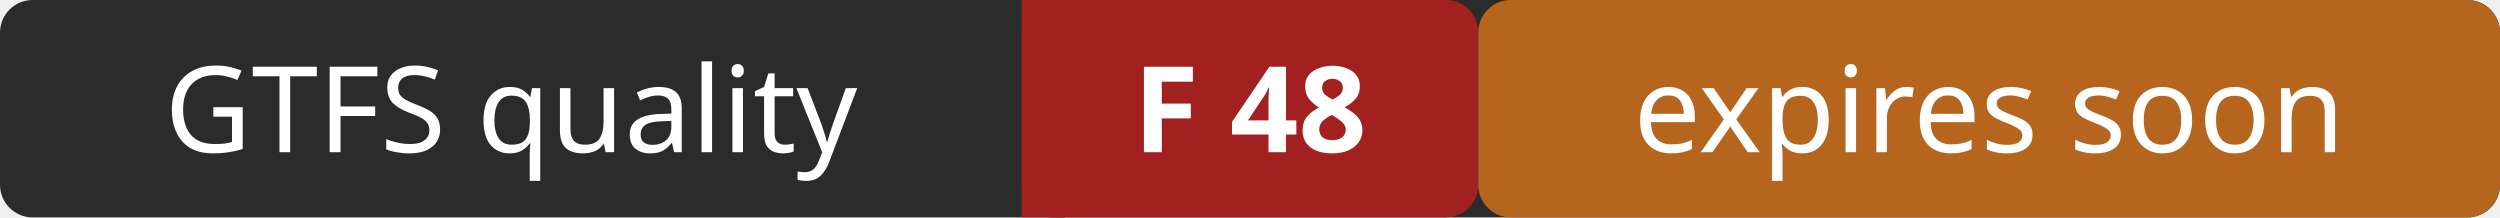
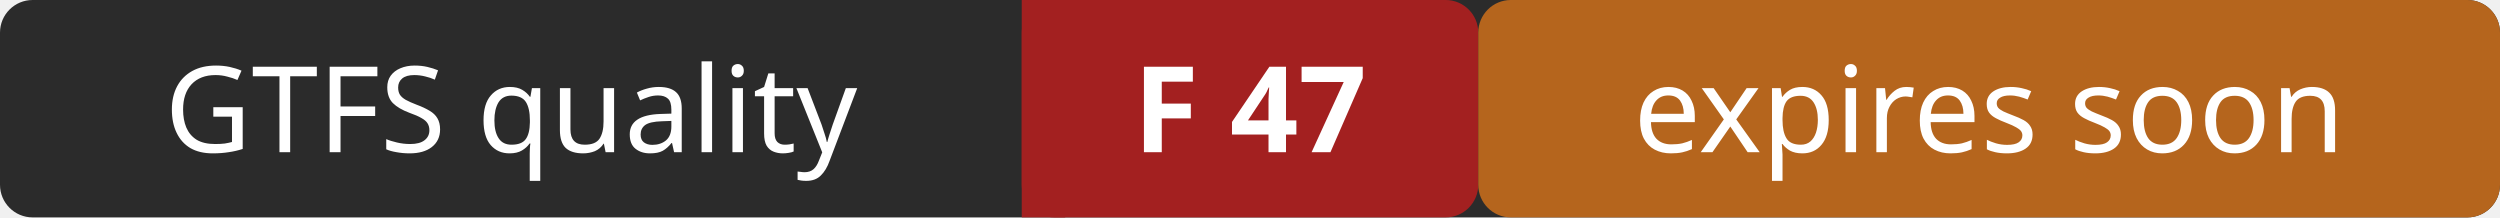
- <svg xmlns="http://www.w3.org/2000/svg" width="230" height="20" role="img" aria-label="GTFS quality: F 48 (expires soon)">
+ <svg xmlns="http://www.w3.org/2000/svg" width="230" height="20" role="img" aria-label="GTFS quality: F 47 (expires soon)">
  <rect width="230" height="20" rx="3" fill="#2b2b2b" />
  <rect x="94" width="42" height="20" rx="3" fill="#a32020" />
  <rect x="94" width="4" height="20" fill="#a32020" />
  <rect x="136" width="94" height="20" rx="3" fill="#b5651d" />
  <g fill="#ffffff" font-family="Verdana,Geneva,sans-serif" font-size="11" text-anchor="middle">
    <text x="47" y="14">GTFS quality</text>
-     <text x="115" y="14" font-weight="bold">F 48</text>
+     <text x="115" y="14" font-weight="bold">F 47</text>
    <text x="183" y="14">expires soon</text>
  </g>
</svg>
